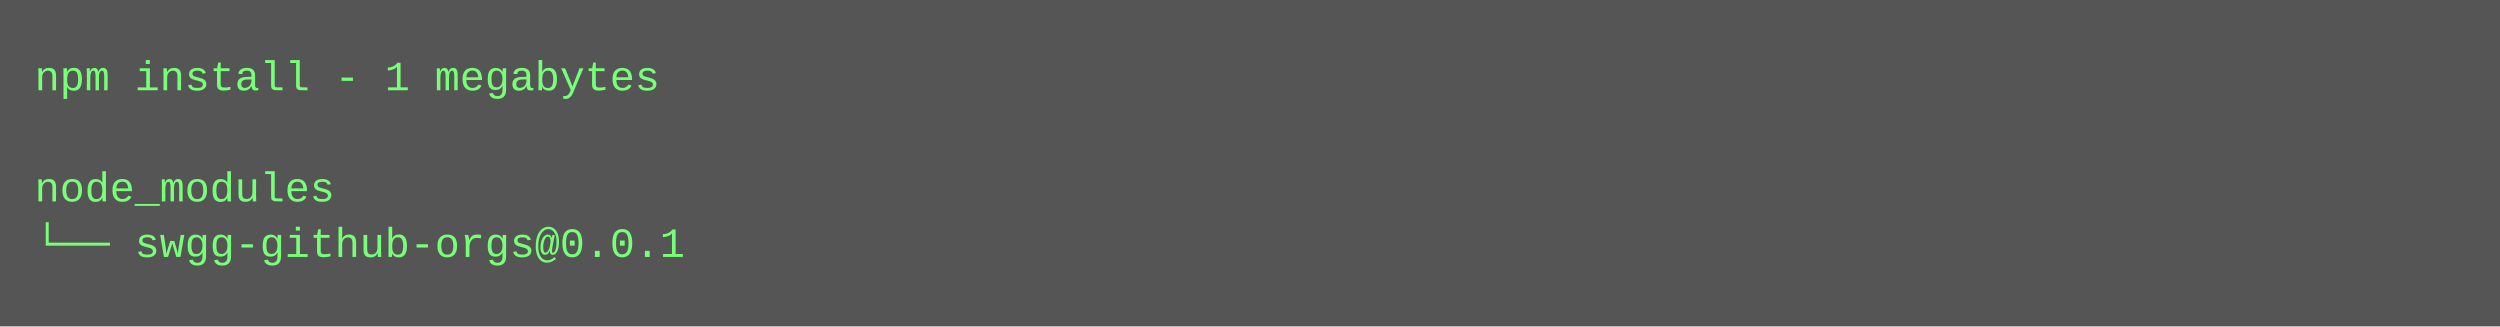
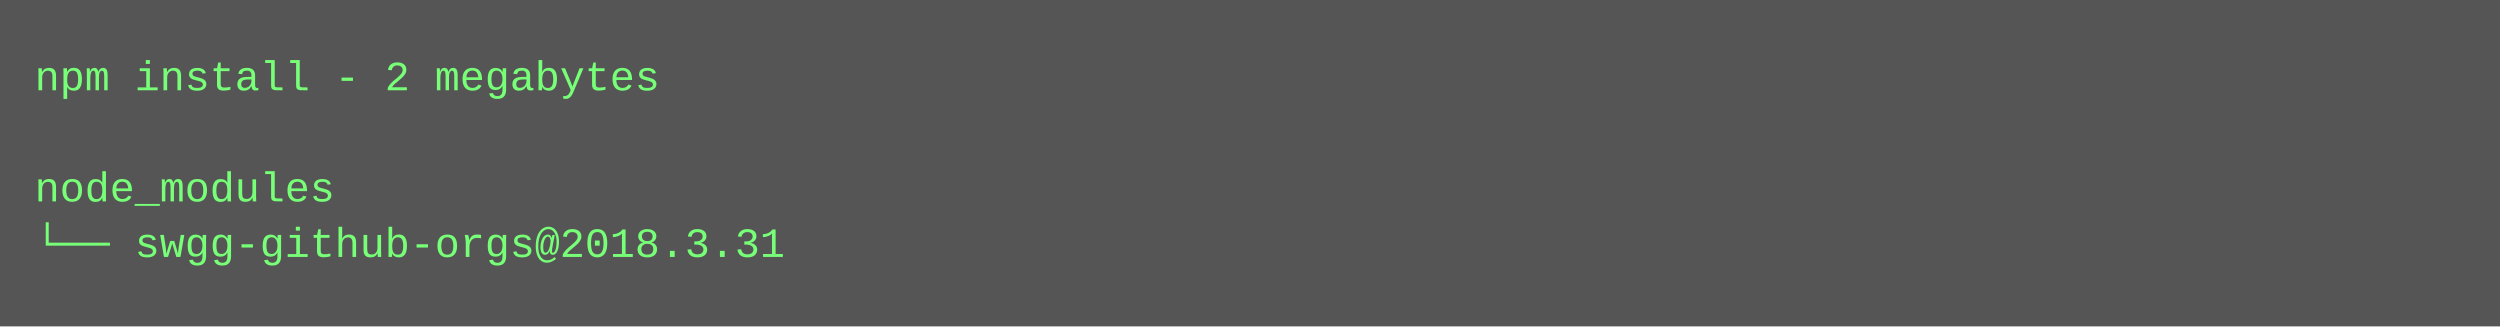
<svg xmlns="http://www.w3.org/2000/svg" height="94" width="720">
  <rect height="94" fill="#555" width="720" />
  <text fill="#7f7" font-family="Courier New" font-size="12" xml:space="preserve">
-     <tspan x="10" y="26">npm install - 1 megabytes</tspan>
+     <tspan x="10" y="26">npm install - 2 megabytes</tspan>
    <tspan x="10" y="42" />
    <tspan x="10" y="58">node_modules</tspan>
-     <tspan x="10" y="74">└── swgg-github-orgs@0.0.1</tspan>
+     <tspan x="10" y="74">└── swgg-github-orgs@2018.3.31</tspan>
  </text>
</svg>
